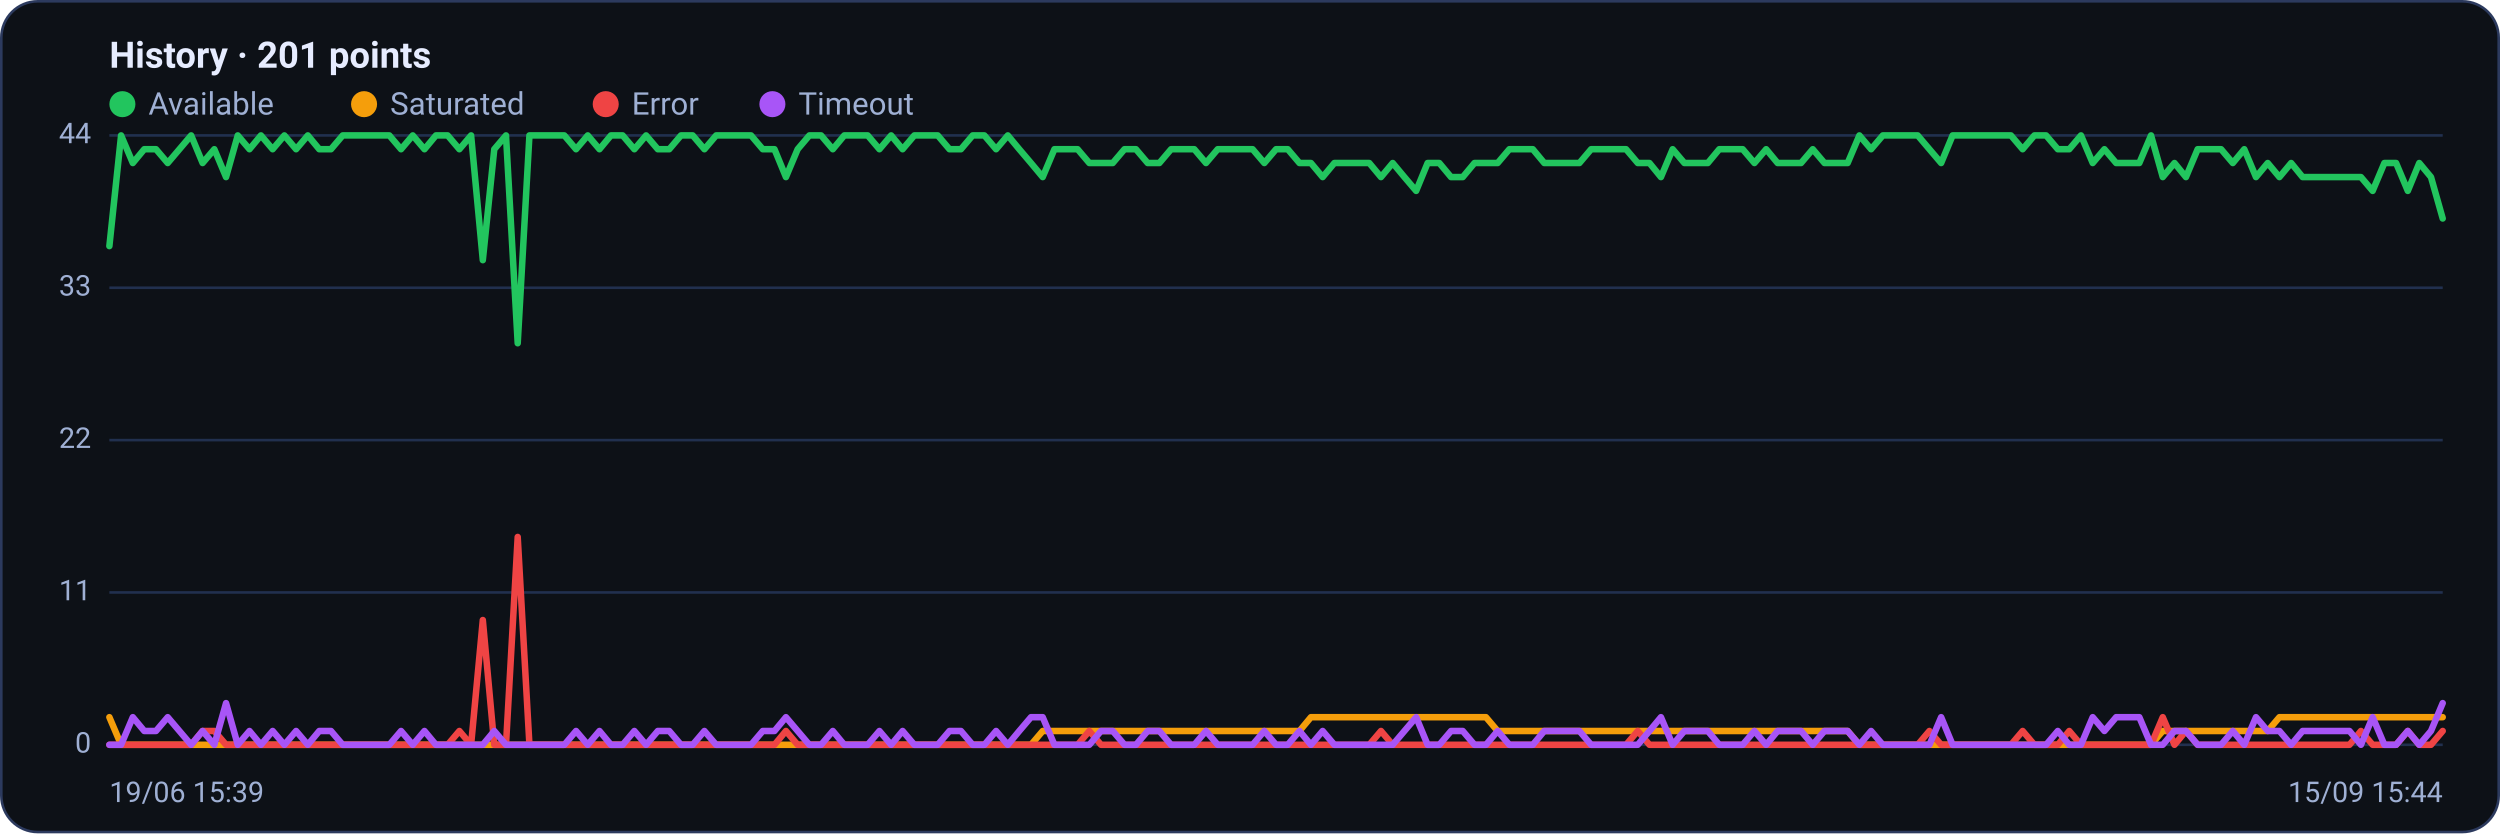
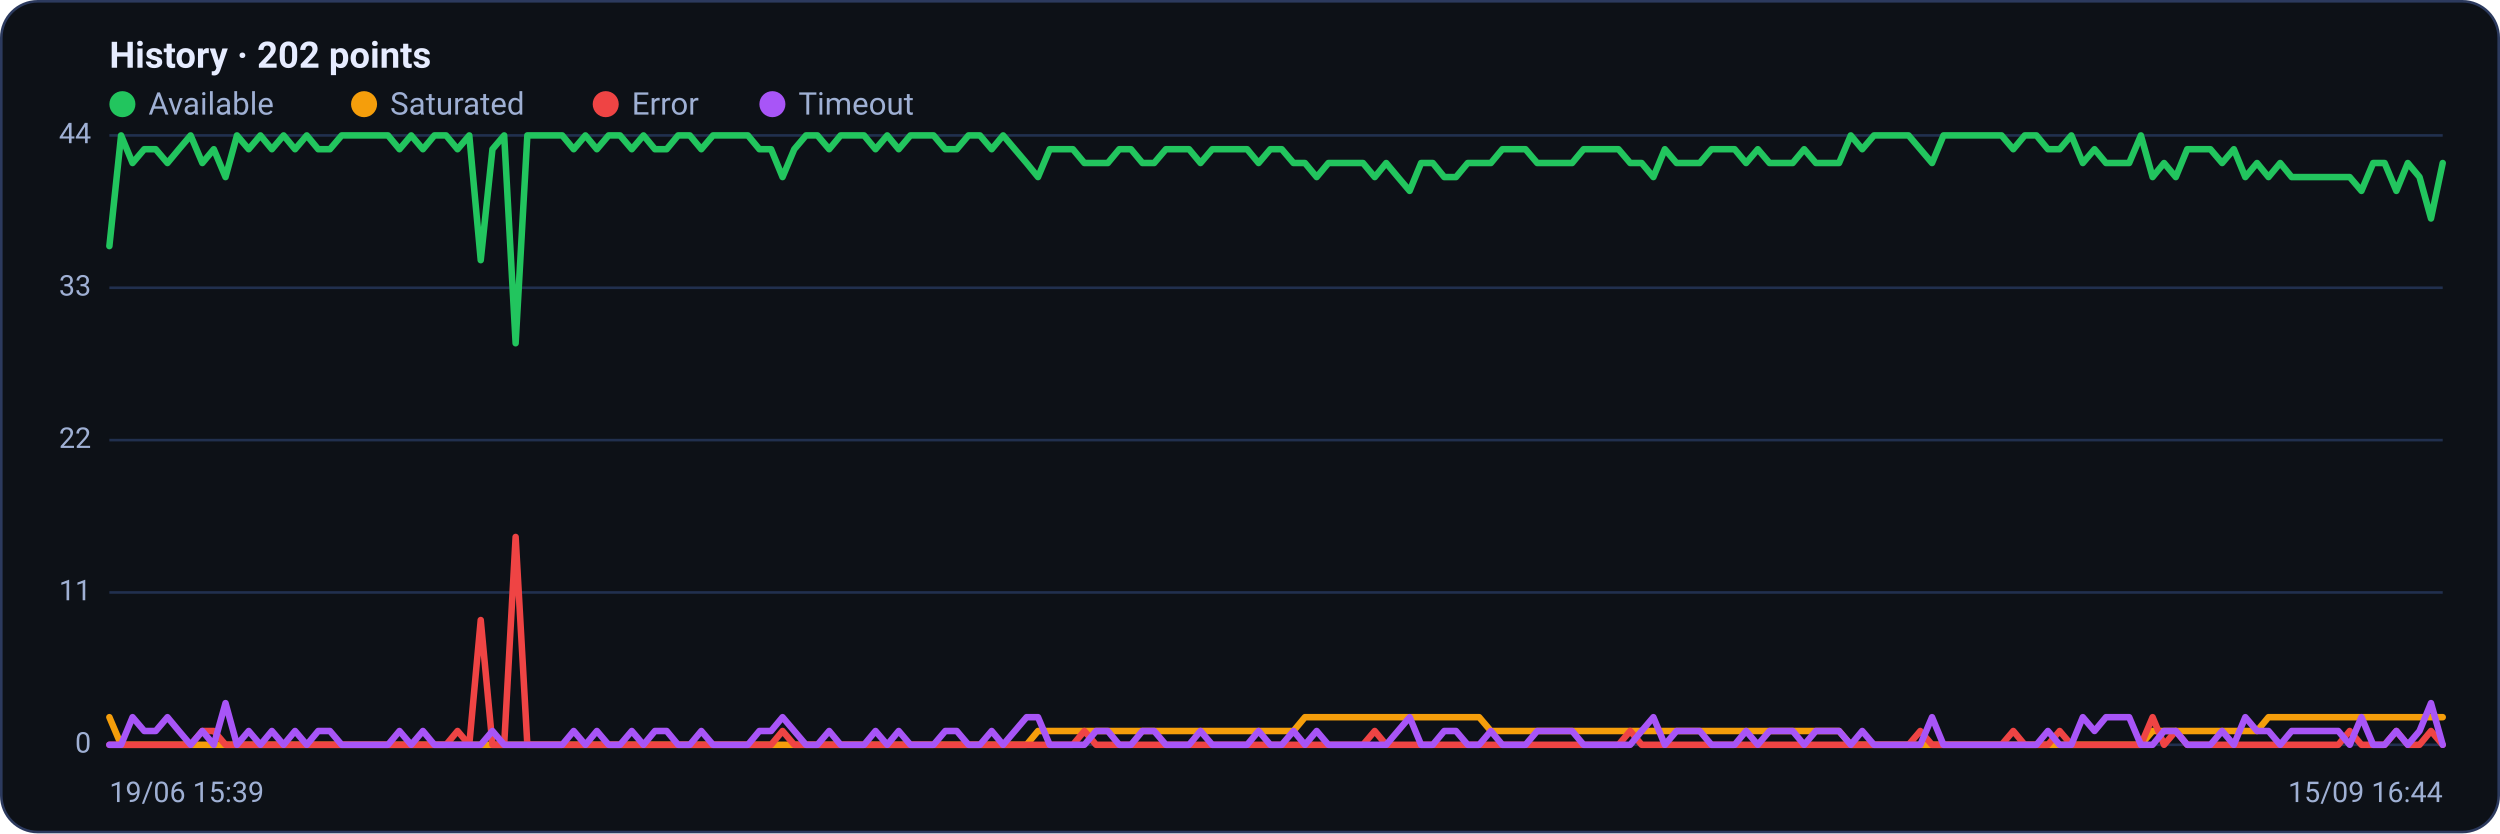
<svg xmlns="http://www.w3.org/2000/svg" viewBox="0 0 960 320" width="960" height="320" font-family="Segoe UI, system-ui, -apple-system, Roboto, Helvetica, Arial, sans-serif" role="img" aria-label="Availability history per region">
  <rect x="0.5" y="0.5" width="959" height="319" rx="14" fill="#0d1117" stroke="#2c3a5e" />
-   <text x="42" y="26" font-size="14" font-weight="600" fill="#e6ecff">History · 201 points</text>
+   <text x="42" y="26" font-size="14" font-weight="600" fill="#e6ecff">History · 202 points</text>
  <circle cx="47" cy="40" r="5" fill="#22c55e" />
  <text x="57" y="44" font-size="12" fill="#9fb0d4">Available</text>
  <circle cx="139.8" cy="40" r="5" fill="#f59e0b" />
  <text x="149.8" y="44" font-size="12" fill="#9fb0d4">Saturated</text>
  <circle cx="232.6" cy="40" r="5" fill="#ef4444" />
  <text x="242.6" y="44" font-size="12" fill="#9fb0d4">Error</text>
  <circle cx="296.6" cy="40" r="5" fill="#a855f7" />
  <text x="306.6" y="44" font-size="12" fill="#9fb0d4">Timeout</text>
  <line x1="42" y1="286.0" x2="938" y2="286.0" stroke="#21304f" stroke-width="1" />
  <text x="35" y="289.0" text-anchor="end" font-size="11" fill="#9fb0d4">0</text>
  <line x1="42" y1="227.5" x2="938" y2="227.5" stroke="#21304f" stroke-width="1" />
  <text x="35" y="230.5" text-anchor="end" font-size="11" fill="#9fb0d4">11</text>
  <line x1="42" y1="169.0" x2="938" y2="169.0" stroke="#21304f" stroke-width="1" />
  <text x="35" y="172.0" text-anchor="end" font-size="11" fill="#9fb0d4">22</text>
  <line x1="42" y1="110.5" x2="938" y2="110.5" stroke="#21304f" stroke-width="1" />
  <text x="35" y="113.5" text-anchor="end" font-size="11" fill="#9fb0d4">33</text>
  <line x1="42" y1="52.0" x2="938" y2="52.0" stroke="#21304f" stroke-width="1" />
  <text x="35" y="55.0" text-anchor="end" font-size="11" fill="#9fb0d4">44</text>
-   <polyline fill="none" stroke="#22c55e" stroke-width="2.5" stroke-linejoin="round" stroke-linecap="round" points="42.0,94.5 46.5,52.0 51.0,62.6 55.4,57.3 59.9,57.3 64.4,62.6 68.9,57.3 73.4,52.0 77.8,62.6 82.3,57.3 86.8,68.0 91.3,52.0 95.8,57.3 100.2,52.0 104.7,57.3 109.2,52.0 113.7,57.3 118.2,52.0 122.6,57.3 127.1,57.3 131.6,52.0 136.1,52.0 140.6,52.0 145.0,52.0 149.5,52.0 154.0,57.3 158.5,52.0 163.0,57.3 167.4,52.0 171.9,52.0 176.4,57.3 180.9,52.0 185.4,99.9 189.8,57.3 194.3,52.0 198.8,131.8 203.3,52.0 207.8,52.0 212.2,52.0 216.7,52.0 221.2,57.3 225.7,52.0 230.2,57.3 234.6,52.0 239.1,52.0 243.6,57.3 248.1,52.0 252.6,57.3 257.0,57.3 261.5,52.0 266.0,52.0 270.5,57.3 275.0,52.0 279.4,52.0 283.9,52.0 288.4,52.0 292.9,57.3 297.4,57.3 301.8,68.0 306.3,57.3 310.8,52.0 315.3,52.0 319.8,57.3 324.2,52.0 328.7,52.0 333.2,52.0 337.7,57.3 342.2,52.0 346.6,57.3 351.1,52.0 355.6,52.0 360.1,52.0 364.6,57.3 369.0,57.3 373.5,52.0 378.0,52.0 382.5,57.3 387.0,52.0 391.4,57.3 395.9,62.6 400.4,68.0 404.9,57.3 409.4,57.3 413.8,57.3 418.3,62.6 422.8,62.6 427.3,62.6 431.8,57.3 436.2,57.3 440.7,62.6 445.2,62.6 449.7,57.3 454.2,57.3 458.6,57.3 463.1,62.6 467.6,57.3 472.1,57.3 476.6,57.3 481.0,57.3 485.5,62.6 490.0,57.3 494.5,57.3 499.0,62.6 503.4,62.6 507.9,68.0 512.4,62.6 516.9,62.6 521.4,62.6 525.8,62.6 530.3,68.0 534.8,62.6 539.3,68.0 543.8,73.3 548.2,62.6 552.7,62.6 557.2,68.0 561.7,68.0 566.2,62.6 570.6,62.6 575.1,62.6 579.6,57.3 584.1,57.3 588.6,57.3 593.0,62.6 597.5,62.6 602.0,62.6 606.5,62.6 611.0,57.3 615.4,57.3 619.9,57.3 624.4,57.3 628.9,62.6 633.4,62.6 637.8,68.0 642.3,57.3 646.8,62.6 651.3,62.6 655.8,62.6 660.2,57.3 664.7,57.3 669.2,57.3 673.7,62.6 678.2,57.3 682.6,62.6 687.1,62.6 691.6,62.6 696.1,57.3 700.6,62.6 705.0,62.6 709.5,62.6 714.0,52.0 718.5,57.3 723.0,52.0 727.4,52.0 731.9,52.0 736.4,52.0 740.9,57.3 745.4,62.6 749.8,52.0 754.3,52.0 758.8,52.0 763.3,52.0 767.8,52.0 772.2,52.0 776.7,57.3 781.2,52.0 785.7,52.0 790.2,57.3 794.6,57.3 799.1,52.0 803.6,62.6 808.1,57.3 812.6,62.6 817.0,62.6 821.5,62.6 826.0,52.0 830.5,68.0 835.0,62.6 839.4,68.0 843.9,57.3 848.4,57.3 852.9,57.3 857.4,62.6 861.8,57.3 866.3,68.0 870.8,62.6 875.3,68.0 879.8,62.6 884.2,68.0 888.7,68.0 893.2,68.0 897.7,68.0 902.2,68.0 906.6,68.0 911.1,73.3 915.6,62.6 920.1,62.6 924.6,73.3 929.0,62.6 933.5,68.0 938.0,83.9" />
-   <polyline fill="none" stroke="#f59e0b" stroke-width="2.5" stroke-linejoin="round" stroke-linecap="round" points="42.0,275.4 46.5,286.0 51.0,286.0 55.4,286.0 59.9,286.0 64.4,286.0 68.9,286.0 73.4,286.0 77.8,286.0 82.3,286.0 86.8,286.0 91.3,286.0 95.8,286.0 100.2,286.0 104.7,286.0 109.2,286.0 113.7,286.0 118.2,286.0 122.6,286.0 127.1,286.0 131.6,286.0 136.1,286.0 140.6,286.0 145.0,286.0 149.5,286.0 154.0,286.0 158.5,286.0 163.0,286.0 167.4,286.0 171.9,286.0 176.4,286.0 180.9,286.0 185.4,286.0 189.8,286.0 194.3,286.0 198.8,286.0 203.3,286.0 207.8,286.0 212.2,286.0 216.7,286.0 221.2,286.0 225.7,286.0 230.2,286.0 234.6,286.0 239.1,286.0 243.6,286.0 248.1,286.0 252.6,286.0 257.0,286.0 261.5,286.0 266.0,286.0 270.5,286.0 275.0,286.0 279.4,286.0 283.9,286.0 288.4,286.0 292.9,286.0 297.4,286.0 301.8,286.0 306.3,286.0 310.8,286.0 315.3,286.0 319.8,286.0 324.2,286.0 328.7,286.0 333.2,286.0 337.7,286.0 342.2,286.0 346.6,286.0 351.1,286.0 355.6,286.0 360.1,286.0 364.6,286.0 369.0,286.0 373.5,286.0 378.0,286.0 382.5,286.0 387.0,286.0 391.4,286.0 395.9,286.0 400.4,280.7 404.9,280.7 409.4,280.7 413.8,280.7 418.3,280.7 422.8,280.7 427.3,280.7 431.8,280.7 436.2,280.7 440.7,280.7 445.2,280.7 449.7,280.7 454.2,280.7 458.6,280.7 463.1,280.7 467.6,280.7 472.1,280.7 476.6,280.7 481.0,280.7 485.5,280.7 490.0,280.7 494.5,280.7 499.0,280.7 503.4,275.4 507.9,275.4 512.4,275.4 516.9,275.4 521.4,275.4 525.8,275.4 530.3,275.4 534.8,275.4 539.3,275.4 543.8,275.4 548.2,275.4 552.7,275.4 557.2,275.4 561.7,275.4 566.2,275.4 570.6,275.4 575.1,280.7 579.6,280.7 584.1,280.7 588.6,280.7 593.0,280.7 597.5,280.7 602.0,280.7 606.5,280.7 611.0,280.7 615.4,280.7 619.9,280.7 624.4,280.7 628.9,280.7 633.4,280.7 637.8,280.7 642.3,280.7 646.8,280.7 651.3,280.7 655.8,280.7 660.2,280.7 664.7,280.7 669.2,280.7 673.7,280.7 678.2,280.7 682.6,280.7 687.1,280.7 691.6,280.7 696.1,280.7 700.6,280.7 705.0,280.7 709.5,280.7 714.0,286.0 718.5,286.0 723.0,286.0 727.4,286.0 731.9,286.0 736.4,286.0 740.9,286.0 745.4,286.0 749.8,286.0 754.3,286.0 758.8,286.0 763.3,286.0 767.8,286.0 772.2,286.0 776.7,286.0 781.2,286.0 785.7,286.0 790.2,286.0 794.6,286.0 799.1,286.0 803.6,286.0 808.1,286.0 812.6,286.0 817.0,286.0 821.5,286.0 826.0,286.0 830.5,280.7 835.0,280.7 839.4,280.7 843.9,280.7 848.4,280.7 852.9,280.7 857.4,280.7 861.8,280.7 866.3,280.7 870.8,280.7 875.3,275.4 879.8,275.4 884.2,275.4 888.7,275.4 893.2,275.4 897.7,275.4 902.2,275.4 906.6,275.4 911.1,275.4 915.6,275.4 920.1,275.4 924.6,275.4 929.0,275.4 933.5,275.4 938.0,275.4" />
-   <polyline fill="none" stroke="#ef4444" stroke-width="2.5" stroke-linejoin="round" stroke-linecap="round" points="42.0,286.0 46.5,286.0 51.0,286.0 55.4,286.0 59.9,286.0 64.4,286.0 68.9,286.0 73.4,286.0 77.8,280.7 82.3,280.7 86.8,286.0 91.3,286.0 95.8,286.0 100.2,286.0 104.7,286.0 109.2,286.0 113.7,286.0 118.2,286.0 122.6,286.0 127.1,286.0 131.6,286.0 136.1,286.0 140.6,286.0 145.0,286.0 149.5,286.0 154.0,286.0 158.5,286.0 163.0,286.0 167.4,286.0 171.9,286.0 176.4,280.7 180.9,286.0 185.4,238.1 189.8,286.0 194.3,286.0 198.8,206.2 203.3,286.0 207.8,286.0 212.2,286.0 216.7,286.0 221.2,286.0 225.7,286.0 230.2,286.0 234.6,286.0 239.1,286.0 243.6,286.0 248.1,286.0 252.6,286.0 257.0,286.0 261.5,286.0 266.0,286.0 270.5,286.0 275.0,286.0 279.4,286.0 283.9,286.0 288.4,286.0 292.9,286.0 297.4,286.0 301.8,280.7 306.3,286.0 310.8,286.0 315.3,286.0 319.8,286.0 324.2,286.0 328.7,286.0 333.2,286.0 337.7,286.0 342.2,286.0 346.6,286.0 351.1,286.0 355.6,286.0 360.1,286.0 364.6,286.0 369.0,286.0 373.5,286.0 378.0,286.0 382.5,286.0 387.0,286.0 391.4,286.0 395.9,286.0 400.4,286.0 404.9,286.0 409.4,286.0 413.8,286.0 418.3,280.7 422.8,286.0 427.3,286.0 431.8,286.0 436.2,286.0 440.7,286.0 445.2,286.0 449.7,286.0 454.2,286.0 458.6,286.0 463.1,286.0 467.6,286.0 472.1,286.0 476.6,286.0 481.0,286.0 485.5,286.0 490.0,286.0 494.5,286.0 499.0,286.0 503.4,286.0 507.9,286.0 512.4,286.0 516.9,286.0 521.4,286.0 525.8,286.0 530.3,280.7 534.8,286.0 539.3,286.0 543.8,286.0 548.2,286.0 552.7,286.0 557.2,286.0 561.7,286.0 566.2,286.0 570.6,286.0 575.1,286.0 579.6,286.0 584.1,286.0 588.6,286.0 593.0,286.0 597.5,286.0 602.0,286.0 606.5,286.0 611.0,286.0 615.4,286.0 619.9,286.0 624.4,286.0 628.9,280.7 633.4,286.0 637.8,286.0 642.3,286.0 646.8,286.0 651.3,286.0 655.8,286.0 660.2,286.0 664.7,286.0 669.2,286.0 673.7,286.0 678.2,286.0 682.6,286.0 687.1,286.0 691.6,286.0 696.1,286.0 700.6,286.0 705.0,286.0 709.5,286.0 714.0,286.0 718.5,286.0 723.0,286.0 727.4,286.0 731.9,286.0 736.4,286.0 740.9,280.7 745.4,286.0 749.8,286.0 754.3,286.0 758.8,286.0 763.3,286.0 767.8,286.0 772.2,286.0 776.7,280.7 781.2,286.0 785.7,286.0 790.2,286.0 794.6,280.7 799.1,286.0 803.6,286.0 808.1,286.0 812.6,286.0 817.0,286.0 821.5,286.0 826.0,286.0 830.5,275.4 835.0,286.0 839.4,280.7 843.9,286.0 848.4,286.0 852.9,286.0 857.4,286.0 861.8,286.0 866.3,286.0 870.8,286.0 875.3,286.0 879.8,286.0 884.2,286.0 888.7,286.0 893.2,286.0 897.7,286.0 902.2,286.0 906.6,280.7 911.1,286.0 915.6,286.0 920.1,286.0 924.6,280.7 929.0,286.0 933.5,286.0 938.0,280.7" />
-   <polyline fill="none" stroke="#a855f7" stroke-width="2.5" stroke-linejoin="round" stroke-linecap="round" points="42.0,286.0 46.5,286.0 51.0,275.4 55.4,280.7 59.9,280.7 64.4,275.4 68.9,280.7 73.4,286.0 77.8,280.7 82.3,286.0 86.8,270.0 91.3,286.0 95.8,280.7 100.2,286.0 104.7,280.7 109.2,286.0 113.7,280.7 118.2,286.0 122.6,280.7 127.1,280.7 131.6,286.0 136.1,286.0 140.6,286.0 145.0,286.0 149.5,286.0 154.0,280.7 158.5,286.0 163.0,280.7 167.4,286.0 171.9,286.0 176.4,286.0 180.9,286.0 185.4,286.0 189.8,280.7 194.3,286.0 198.8,286.0 203.3,286.0 207.8,286.0 212.2,286.0 216.7,286.0 221.2,280.7 225.7,286.0 230.2,280.7 234.6,286.0 239.1,286.0 243.6,280.7 248.1,286.0 252.6,280.7 257.0,280.7 261.5,286.0 266.0,286.0 270.5,280.7 275.0,286.0 279.4,286.0 283.9,286.0 288.4,286.0 292.9,280.7 297.4,280.7 301.8,275.4 306.3,280.7 310.8,286.0 315.3,286.0 319.8,280.7 324.2,286.0 328.7,286.0 333.2,286.0 337.7,280.7 342.2,286.0 346.6,280.7 351.1,286.0 355.6,286.0 360.1,286.0 364.6,280.7 369.0,280.7 373.5,286.0 378.0,286.0 382.5,280.7 387.0,286.0 391.4,280.7 395.9,275.4 400.4,275.4 404.9,286.0 409.4,286.0 413.8,286.0 418.3,286.0 422.8,280.7 427.3,280.7 431.8,286.0 436.2,286.0 440.7,280.7 445.2,280.7 449.7,286.0 454.2,286.0 458.6,286.0 463.1,280.7 467.6,286.0 472.1,286.0 476.6,286.0 481.0,286.0 485.5,280.7 490.0,286.0 494.5,286.0 499.0,280.7 503.4,286.0 507.9,280.7 512.4,286.0 516.9,286.0 521.4,286.0 525.8,286.0 530.3,286.0 534.8,286.0 539.3,280.7 543.8,275.4 548.2,286.0 552.7,286.0 557.2,280.7 561.7,280.7 566.2,286.0 570.6,286.0 575.1,280.7 579.6,286.0 584.1,286.0 588.6,286.0 593.0,280.7 597.5,280.7 602.0,280.7 606.5,280.7 611.0,286.0 615.4,286.0 619.9,286.0 624.4,286.0 628.9,286.0 633.4,280.7 637.8,275.4 642.3,286.0 646.8,280.7 651.3,280.7 655.8,280.7 660.2,286.0 664.7,286.0 669.2,286.0 673.7,280.7 678.2,286.0 682.6,280.7 687.1,280.7 691.6,280.7 696.1,286.0 700.6,280.7 705.0,280.7 709.5,280.7 714.0,286.0 718.5,280.7 723.0,286.0 727.4,286.0 731.9,286.0 736.4,286.0 740.9,286.0 745.4,275.4 749.8,286.0 754.3,286.0 758.8,286.0 763.3,286.0 767.8,286.0 772.2,286.0 776.7,286.0 781.2,286.0 785.7,286.0 790.2,280.7 794.6,286.0 799.1,286.0 803.6,275.4 808.1,280.7 812.6,275.4 817.0,275.4 821.5,275.4 826.0,286.0 830.5,286.0 835.0,280.7 839.4,280.7 843.9,286.0 848.4,286.0 852.9,286.0 857.4,280.7 861.8,286.0 866.3,275.4 870.8,280.7 875.3,280.7 879.8,286.0 884.2,280.7 888.7,280.7 893.2,280.7 897.7,280.7 902.2,280.7 906.6,286.0 911.1,275.4 915.6,286.0 920.1,286.0 924.6,280.7 929.0,286.0 933.5,280.7 938.0,270.0" />
+   <polyline fill="none" stroke="#22c55e" stroke-width="2.5" stroke-linejoin="round" stroke-linecap="round" points="42.0,94.5 46.5,52.0 50.9,62.6 55.4,57.3 59.8,57.3 64.3,62.6 68.7,57.3 73.2,52.0 77.7,62.6 82.1,57.3 86.6,68.0 91.0,52.0 95.5,57.3 100.0,52.0 104.4,57.3 108.9,52.0 113.3,57.3 117.8,52.0 122.2,57.3 126.7,57.3 131.2,52.0 135.6,52.0 140.1,52.0 144.5,52.0 149.0,52.0 153.4,57.3 157.9,52.0 162.4,57.3 166.8,52.0 171.3,52.0 175.7,57.3 180.2,52.0 184.6,99.9 189.1,57.3 193.6,52.0 198.0,131.8 202.5,52.0 206.9,52.0 211.4,52.0 215.9,52.0 220.3,57.3 224.8,52.0 229.2,57.3 233.7,52.0 238.1,52.0 242.6,57.3 247.1,52.0 251.5,57.3 256.0,57.3 260.4,52.0 264.9,52.0 269.3,57.3 273.8,52.0 278.3,52.0 282.7,52.0 287.2,52.0 291.6,57.3 296.1,57.3 300.5,68.0 305.0,57.3 309.5,52.0 313.9,52.0 318.4,57.3 322.8,52.0 327.3,52.0 331.8,52.0 336.2,57.3 340.7,52.0 345.1,57.3 349.6,52.0 354.0,52.0 358.5,52.0 363.0,57.3 367.4,57.3 371.9,52.0 376.3,52.0 380.8,57.3 385.2,52.0 389.7,57.3 394.2,62.6 398.6,68.0 403.1,57.3 407.5,57.3 412.0,57.3 416.4,62.6 420.9,62.6 425.4,62.6 429.8,57.3 434.3,57.3 438.7,62.6 443.2,62.6 447.7,57.3 452.1,57.3 456.6,57.3 461.0,62.6 465.5,57.3 469.9,57.3 474.4,57.3 478.9,57.3 483.3,62.6 487.8,57.3 492.2,57.3 496.7,62.6 501.1,62.6 505.6,68.0 510.1,62.6 514.5,62.6 519.0,62.6 523.4,62.6 527.9,68.0 532.3,62.6 536.8,68.0 541.3,73.3 545.7,62.6 550.2,62.6 554.6,68.0 559.1,68.0 563.6,62.6 568.0,62.6 572.5,62.6 576.9,57.3 581.4,57.3 585.8,57.3 590.3,62.6 594.8,62.6 599.2,62.6 603.7,62.6 608.1,57.3 612.6,57.3 617.0,57.3 621.5,57.3 626.0,62.6 630.4,62.6 634.9,68.0 639.3,57.3 643.8,62.6 648.2,62.6 652.7,62.6 657.2,57.3 661.6,57.3 666.1,57.3 670.5,62.6 675.0,57.3 679.5,62.6 683.9,62.6 688.4,62.6 692.8,57.3 697.3,62.6 701.7,62.6 706.2,62.6 710.7,52.0 715.1,57.3 719.6,52.0 724.0,52.0 728.5,52.0 732.9,52.0 737.4,57.3 741.9,62.6 746.3,52.0 750.8,52.0 755.2,52.0 759.7,52.0 764.1,52.0 768.6,52.0 773.1,57.3 777.5,52.0 782.0,52.0 786.4,57.3 790.9,57.3 795.4,52.0 799.8,62.6 804.3,57.3 808.7,62.6 813.2,62.6 817.6,62.6 822.1,52.0 826.6,68.0 831.0,62.6 835.5,68.0 839.9,57.3 844.4,57.3 848.8,57.3 853.3,62.6 857.8,57.3 862.2,68.0 866.7,62.6 871.1,68.0 875.6,62.6 880.0,68.0 884.5,68.0 889.0,68.0 893.4,68.0 897.9,68.0 902.3,68.0 906.8,73.3 911.3,62.6 915.7,62.6 920.2,73.3 924.6,62.6 929.1,68.0 933.5,83.9 938.0,62.6" />
+   <polyline fill="none" stroke="#f59e0b" stroke-width="2.5" stroke-linejoin="round" stroke-linecap="round" points="42.0,275.4 46.5,286.0 50.9,286.0 55.4,286.0 59.8,286.0 64.3,286.0 68.7,286.0 73.2,286.0 77.7,286.0 82.1,286.0 86.6,286.0 91.0,286.0 95.5,286.0 100.0,286.0 104.4,286.0 108.9,286.0 113.3,286.0 117.8,286.0 122.2,286.0 126.7,286.0 131.2,286.0 135.6,286.0 140.1,286.0 144.5,286.0 149.0,286.0 153.4,286.0 157.9,286.0 162.4,286.0 166.8,286.0 171.3,286.0 175.7,286.0 180.2,286.0 184.6,286.0 189.1,286.0 193.6,286.0 198.0,286.0 202.5,286.0 206.9,286.0 211.4,286.0 215.9,286.0 220.3,286.0 224.8,286.0 229.2,286.0 233.7,286.0 238.1,286.0 242.6,286.0 247.1,286.0 251.5,286.0 256.0,286.0 260.4,286.0 264.9,286.0 269.3,286.0 273.8,286.0 278.3,286.0 282.7,286.0 287.2,286.0 291.6,286.0 296.1,286.0 300.5,286.0 305.0,286.0 309.5,286.0 313.9,286.0 318.4,286.0 322.8,286.0 327.3,286.0 331.8,286.0 336.2,286.0 340.7,286.0 345.1,286.0 349.6,286.0 354.0,286.0 358.5,286.0 363.0,286.0 367.4,286.0 371.9,286.0 376.3,286.0 380.8,286.0 385.2,286.0 389.7,286.0 394.2,286.0 398.6,280.7 403.1,280.7 407.5,280.7 412.0,280.7 416.4,280.7 420.9,280.7 425.4,280.7 429.8,280.7 434.3,280.7 438.7,280.7 443.2,280.7 447.7,280.7 452.1,280.7 456.6,280.7 461.0,280.7 465.5,280.7 469.9,280.7 474.4,280.7 478.9,280.7 483.3,280.7 487.8,280.7 492.2,280.7 496.7,280.7 501.1,275.4 505.6,275.4 510.1,275.4 514.5,275.4 519.0,275.4 523.4,275.4 527.9,275.4 532.3,275.4 536.8,275.4 541.3,275.4 545.7,275.4 550.2,275.4 554.6,275.4 559.1,275.4 563.6,275.4 568.0,275.4 572.5,280.7 576.9,280.7 581.4,280.7 585.8,280.7 590.3,280.7 594.8,280.7 599.2,280.7 603.7,280.7 608.1,280.7 612.6,280.7 617.0,280.7 621.5,280.7 626.0,280.7 630.4,280.7 634.9,280.7 639.3,280.7 643.8,280.7 648.2,280.7 652.7,280.7 657.2,280.7 661.6,280.7 666.1,280.7 670.5,280.7 675.0,280.7 679.5,280.7 683.9,280.7 688.4,280.7 692.8,280.7 697.3,280.7 701.7,280.7 706.2,280.7 710.7,286.0 715.1,286.0 719.6,286.0 724.0,286.0 728.5,286.0 732.9,286.0 737.4,286.0 741.9,286.0 746.3,286.0 750.8,286.0 755.2,286.0 759.7,286.0 764.1,286.0 768.6,286.0 773.1,286.0 777.5,286.0 782.0,286.0 786.4,286.0 790.9,286.0 795.4,286.0 799.8,286.0 804.3,286.0 808.7,286.0 813.2,286.0 817.6,286.0 822.1,286.0 826.6,280.7 831.0,280.7 835.5,280.7 839.9,280.7 844.4,280.7 848.8,280.7 853.3,280.7 857.8,280.7 862.2,280.7 866.7,280.7 871.1,275.4 875.6,275.4 880.0,275.4 884.5,275.4 889.0,275.4 893.4,275.4 897.9,275.4 902.3,275.4 906.8,275.4 911.3,275.4 915.7,275.4 920.2,275.4 924.6,275.4 929.1,275.4 933.5,275.4 938.0,275.4" />
+   <polyline fill="none" stroke="#ef4444" stroke-width="2.5" stroke-linejoin="round" stroke-linecap="round" points="42.0,286.0 46.5,286.0 50.9,286.0 55.4,286.0 59.8,286.0 64.3,286.0 68.7,286.0 73.2,286.0 77.7,280.7 82.1,280.7 86.6,286.0 91.0,286.0 95.5,286.0 100.0,286.0 104.4,286.0 108.9,286.0 113.3,286.0 117.8,286.0 122.2,286.0 126.7,286.0 131.2,286.0 135.6,286.0 140.1,286.0 144.5,286.0 149.0,286.0 153.4,286.0 157.9,286.0 162.4,286.0 166.8,286.0 171.3,286.0 175.7,280.7 180.2,286.0 184.6,238.1 189.1,286.0 193.6,286.0 198.0,206.2 202.5,286.0 206.9,286.0 211.4,286.0 215.9,286.0 220.3,286.0 224.8,286.0 229.2,286.0 233.7,286.0 238.1,286.0 242.6,286.0 247.1,286.0 251.5,286.0 256.0,286.0 260.4,286.0 264.9,286.0 269.3,286.0 273.8,286.0 278.3,286.0 282.7,286.0 287.2,286.0 291.6,286.0 296.1,286.0 300.5,280.7 305.0,286.0 309.5,286.0 313.9,286.0 318.4,286.0 322.8,286.0 327.3,286.0 331.8,286.0 336.2,286.0 340.7,286.0 345.1,286.0 349.6,286.0 354.0,286.0 358.5,286.0 363.0,286.0 367.4,286.0 371.9,286.0 376.3,286.0 380.8,286.0 385.2,286.0 389.7,286.0 394.2,286.0 398.6,286.0 403.1,286.0 407.5,286.0 412.0,286.0 416.4,280.7 420.9,286.0 425.4,286.0 429.8,286.0 434.3,286.0 438.7,286.0 443.2,286.0 447.7,286.0 452.1,286.0 456.6,286.0 461.0,286.0 465.5,286.0 469.9,286.0 474.4,286.0 478.9,286.0 483.3,286.0 487.8,286.0 492.2,286.0 496.7,286.0 501.1,286.0 505.6,286.0 510.1,286.0 514.5,286.0 519.0,286.0 523.4,286.0 527.9,280.7 532.3,286.0 536.8,286.0 541.3,286.0 545.7,286.0 550.2,286.0 554.6,286.0 559.1,286.0 563.6,286.0 568.0,286.0 572.5,286.0 576.9,286.0 581.4,286.0 585.8,286.0 590.3,286.0 594.8,286.0 599.2,286.0 603.7,286.0 608.1,286.0 612.6,286.0 617.0,286.0 621.5,286.0 626.0,280.7 630.4,286.0 634.9,286.0 639.3,286.0 643.8,286.0 648.2,286.0 652.7,286.0 657.2,286.0 661.6,286.0 666.1,286.0 670.5,286.0 675.0,286.0 679.5,286.0 683.9,286.0 688.4,286.0 692.8,286.0 697.3,286.0 701.7,286.0 706.2,286.0 710.7,286.0 715.1,286.0 719.6,286.0 724.0,286.0 728.5,286.0 732.9,286.0 737.4,280.7 741.9,286.0 746.3,286.0 750.8,286.0 755.2,286.0 759.7,286.0 764.1,286.0 768.6,286.0 773.1,280.7 777.5,286.0 782.0,286.0 786.4,286.0 790.9,280.7 795.4,286.0 799.8,286.0 804.3,286.0 808.7,286.0 813.2,286.0 817.6,286.0 822.1,286.0 826.6,275.4 831.0,286.0 835.5,280.7 839.9,286.0 844.4,286.0 848.8,286.0 853.3,286.0 857.8,286.0 862.2,286.0 866.7,286.0 871.1,286.0 875.6,286.0 880.0,286.0 884.5,286.0 889.0,286.0 893.4,286.0 897.9,286.0 902.3,280.7 906.8,286.0 911.3,286.0 915.7,286.0 920.2,280.7 924.6,286.0 929.1,286.0 933.5,280.7 938.0,286.0" />
+   <polyline fill="none" stroke="#a855f7" stroke-width="2.5" stroke-linejoin="round" stroke-linecap="round" points="42.0,286.0 46.5,286.0 50.9,275.4 55.4,280.7 59.8,280.7 64.3,275.4 68.7,280.7 73.2,286.0 77.7,280.7 82.1,286.0 86.6,270.0 91.0,286.0 95.5,280.7 100.0,286.0 104.4,280.7 108.9,286.0 113.3,280.7 117.8,286.0 122.2,280.7 126.7,280.7 131.2,286.0 135.6,286.0 140.1,286.0 144.5,286.0 149.0,286.0 153.4,280.7 157.9,286.0 162.4,280.7 166.8,286.0 171.3,286.0 175.7,286.0 180.2,286.0 184.6,286.0 189.1,280.7 193.6,286.0 198.0,286.0 202.5,286.0 206.9,286.0 211.4,286.0 215.9,286.0 220.3,280.7 224.8,286.0 229.2,280.7 233.7,286.0 238.1,286.0 242.6,280.7 247.1,286.0 251.5,280.7 256.0,280.7 260.4,286.0 264.9,286.0 269.3,280.7 273.8,286.0 278.3,286.0 282.7,286.0 287.2,286.0 291.6,280.7 296.1,280.7 300.5,275.4 305.0,280.7 309.5,286.0 313.9,286.0 318.4,280.7 322.8,286.0 327.3,286.0 331.8,286.0 336.2,280.7 340.7,286.0 345.1,280.7 349.6,286.0 354.0,286.0 358.5,286.0 363.0,280.7 367.4,280.7 371.9,286.0 376.3,286.0 380.8,280.7 385.2,286.0 389.7,280.7 394.2,275.4 398.6,275.4 403.1,286.0 407.5,286.0 412.0,286.0 416.4,286.0 420.9,280.7 425.4,280.7 429.8,286.0 434.3,286.0 438.7,280.7 443.2,280.7 447.7,286.0 452.1,286.0 456.6,286.0 461.0,280.7 465.5,286.0 469.9,286.0 474.4,286.0 478.9,286.0 483.3,280.7 487.8,286.0 492.2,286.0 496.7,280.7 501.1,286.0 505.6,280.7 510.1,286.0 514.5,286.0 519.0,286.0 523.4,286.0 527.9,286.0 532.3,286.0 536.8,280.7 541.3,275.4 545.7,286.0 550.2,286.0 554.6,280.7 559.1,280.7 563.6,286.0 568.0,286.0 572.5,280.7 576.9,286.0 581.4,286.0 585.8,286.0 590.3,280.7 594.8,280.7 599.2,280.7 603.7,280.7 608.1,286.0 612.6,286.0 617.0,286.0 621.5,286.0 626.0,286.0 630.4,280.7 634.9,275.4 639.3,286.0 643.8,280.7 648.2,280.7 652.7,280.7 657.2,286.0 661.6,286.0 666.1,286.0 670.5,280.7 675.0,286.0 679.5,280.7 683.9,280.7 688.4,280.7 692.8,286.0 697.3,280.7 701.7,280.7 706.2,280.7 710.7,286.0 715.1,280.7 719.6,286.0 724.0,286.0 728.5,286.0 732.9,286.0 737.4,286.0 741.9,275.4 746.3,286.0 750.8,286.0 755.2,286.0 759.7,286.0 764.1,286.0 768.6,286.0 773.1,286.0 777.5,286.0 782.0,286.0 786.4,280.7 790.9,286.0 795.4,286.0 799.8,275.4 804.3,280.7 808.7,275.4 813.2,275.4 817.6,275.4 822.1,286.0 826.6,286.0 831.0,280.7 835.5,280.7 839.9,286.0 844.4,286.0 848.8,286.0 853.3,280.7 857.8,286.0 862.2,275.4 866.7,280.7 871.1,280.7 875.6,286.0 880.0,280.7 884.5,280.7 889.0,280.7 893.4,280.7 897.9,280.7 902.3,286.0 906.8,275.4 911.3,286.0 915.7,286.0 920.2,280.7 924.6,286.0 929.1,280.7 933.5,270.0 938.0,286.0" />
  <text x="42" y="308" font-size="11" fill="#9fb0d4">19/06 15:39</text>
-   <text x="938" y="308" text-anchor="end" font-size="11" fill="#9fb0d4">15/09 15:44</text>
+   <text x="938" y="308" text-anchor="end" font-size="11" fill="#9fb0d4">15/09 16:44</text>
</svg>
